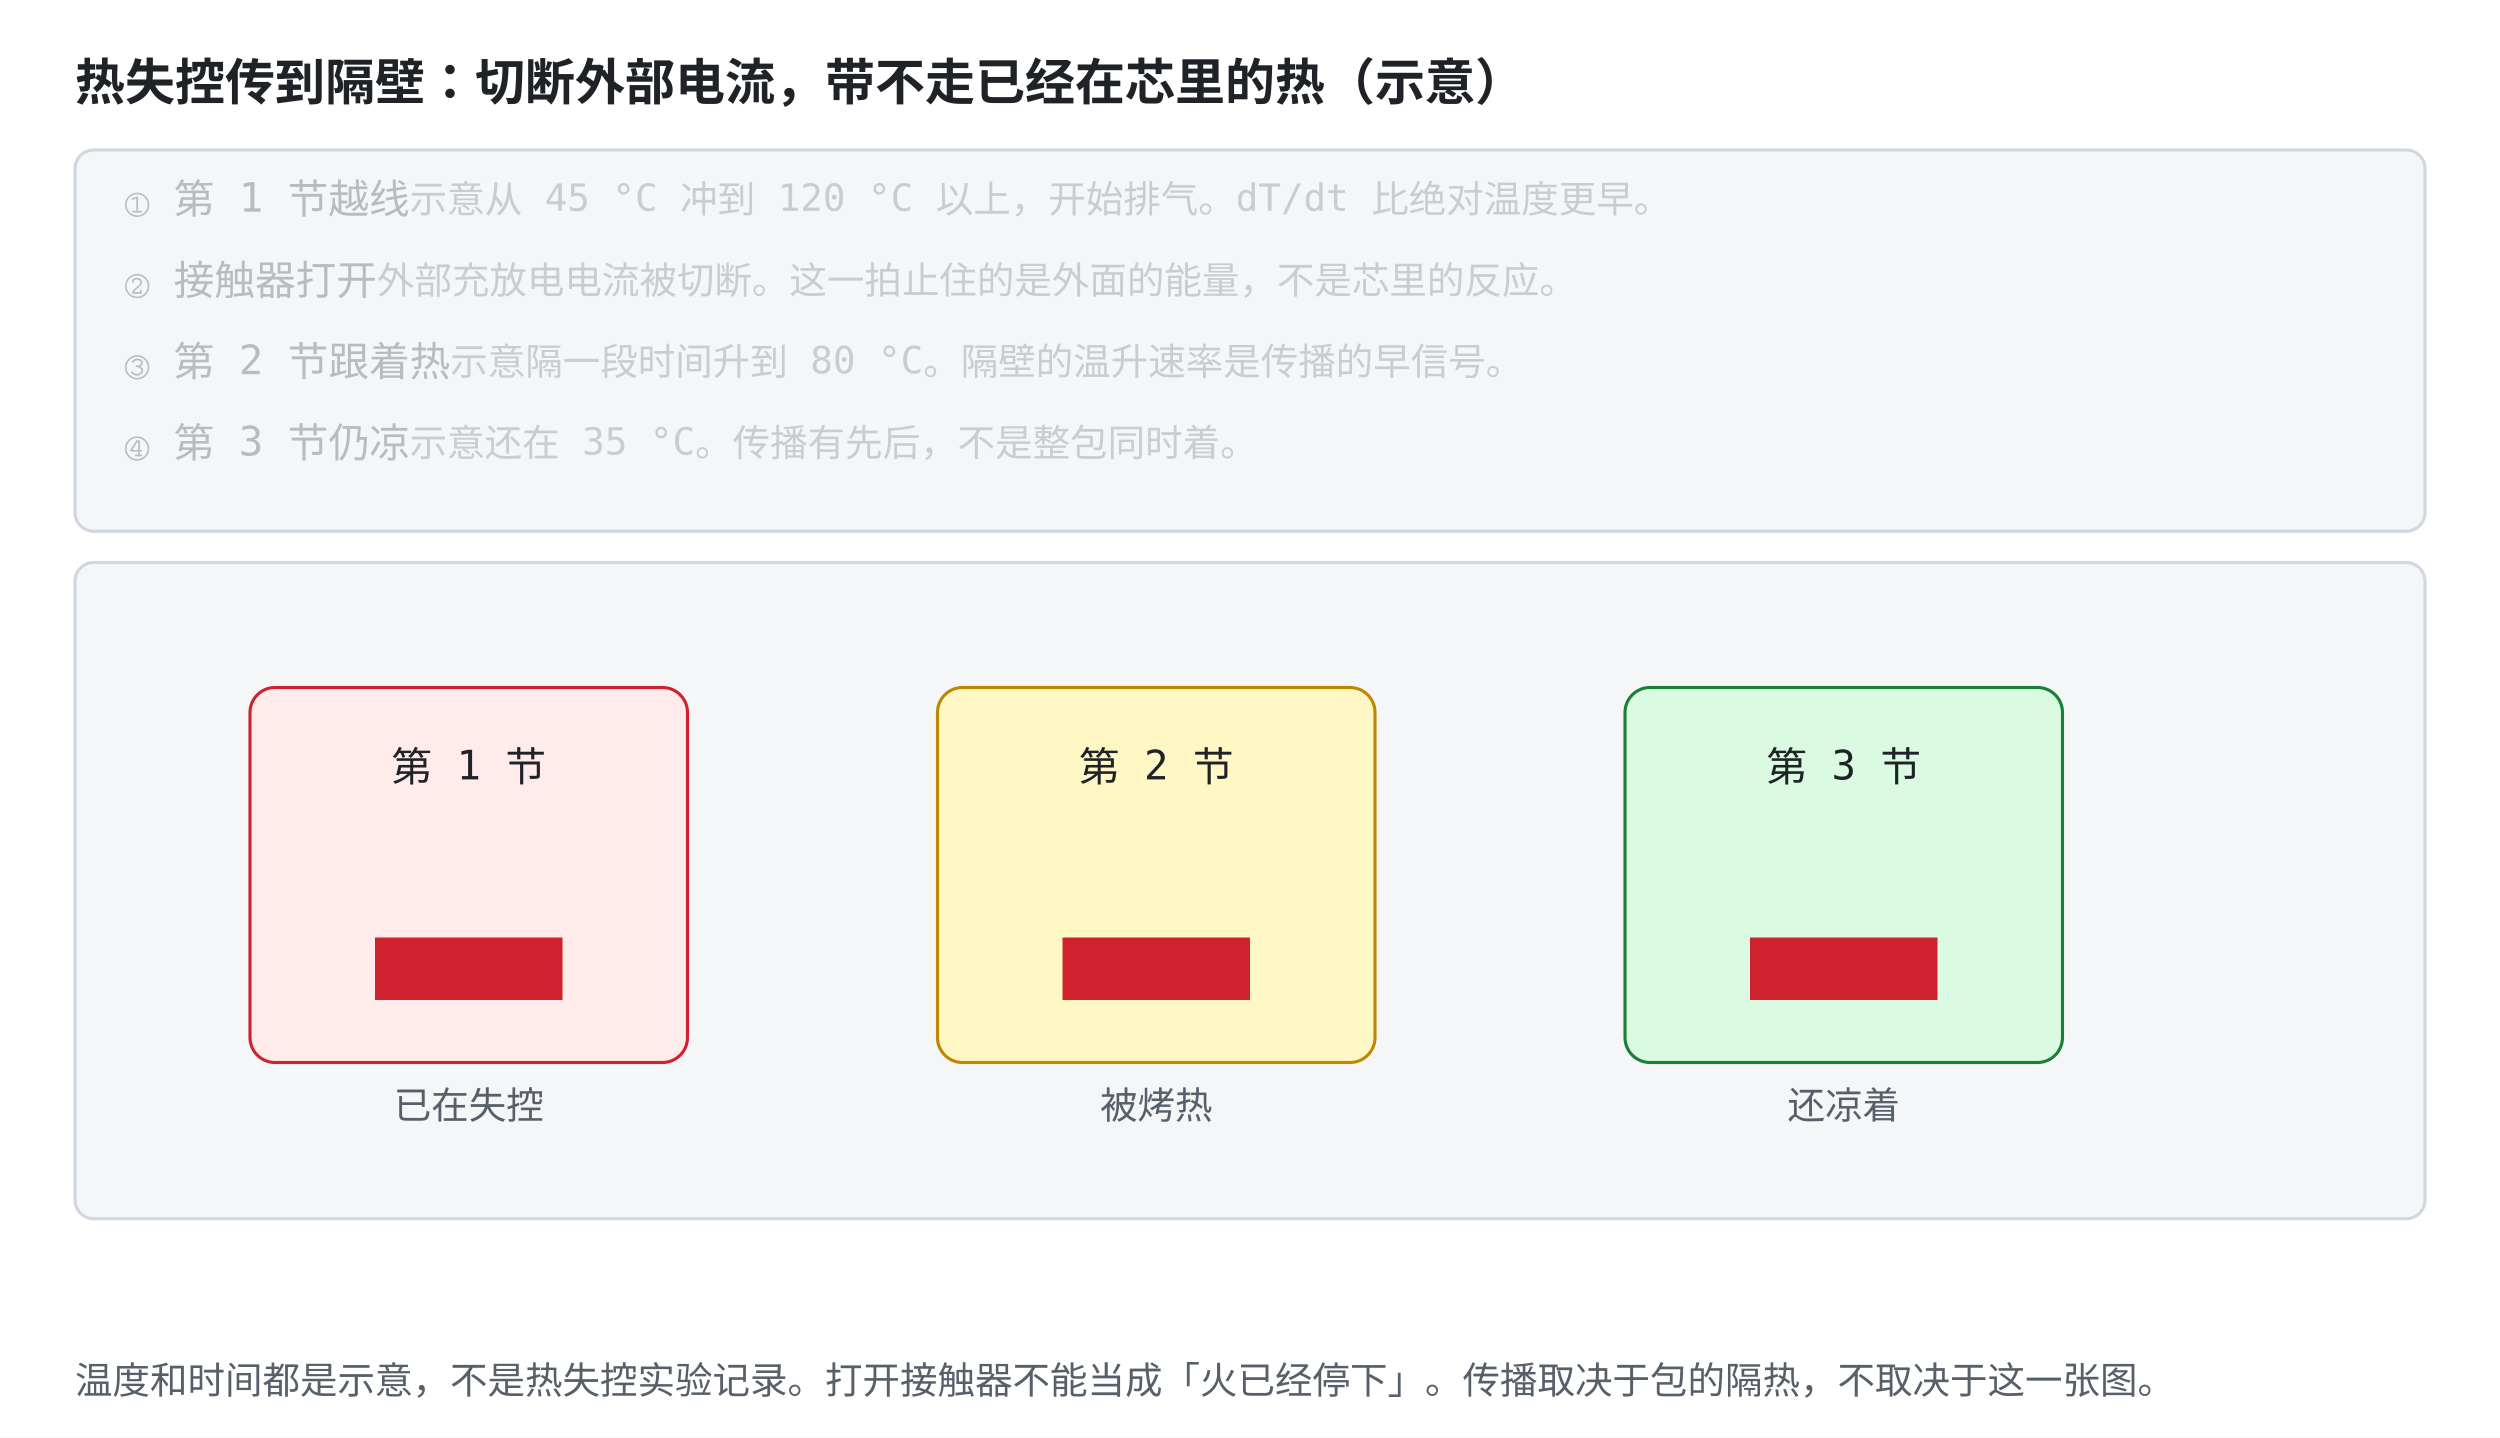
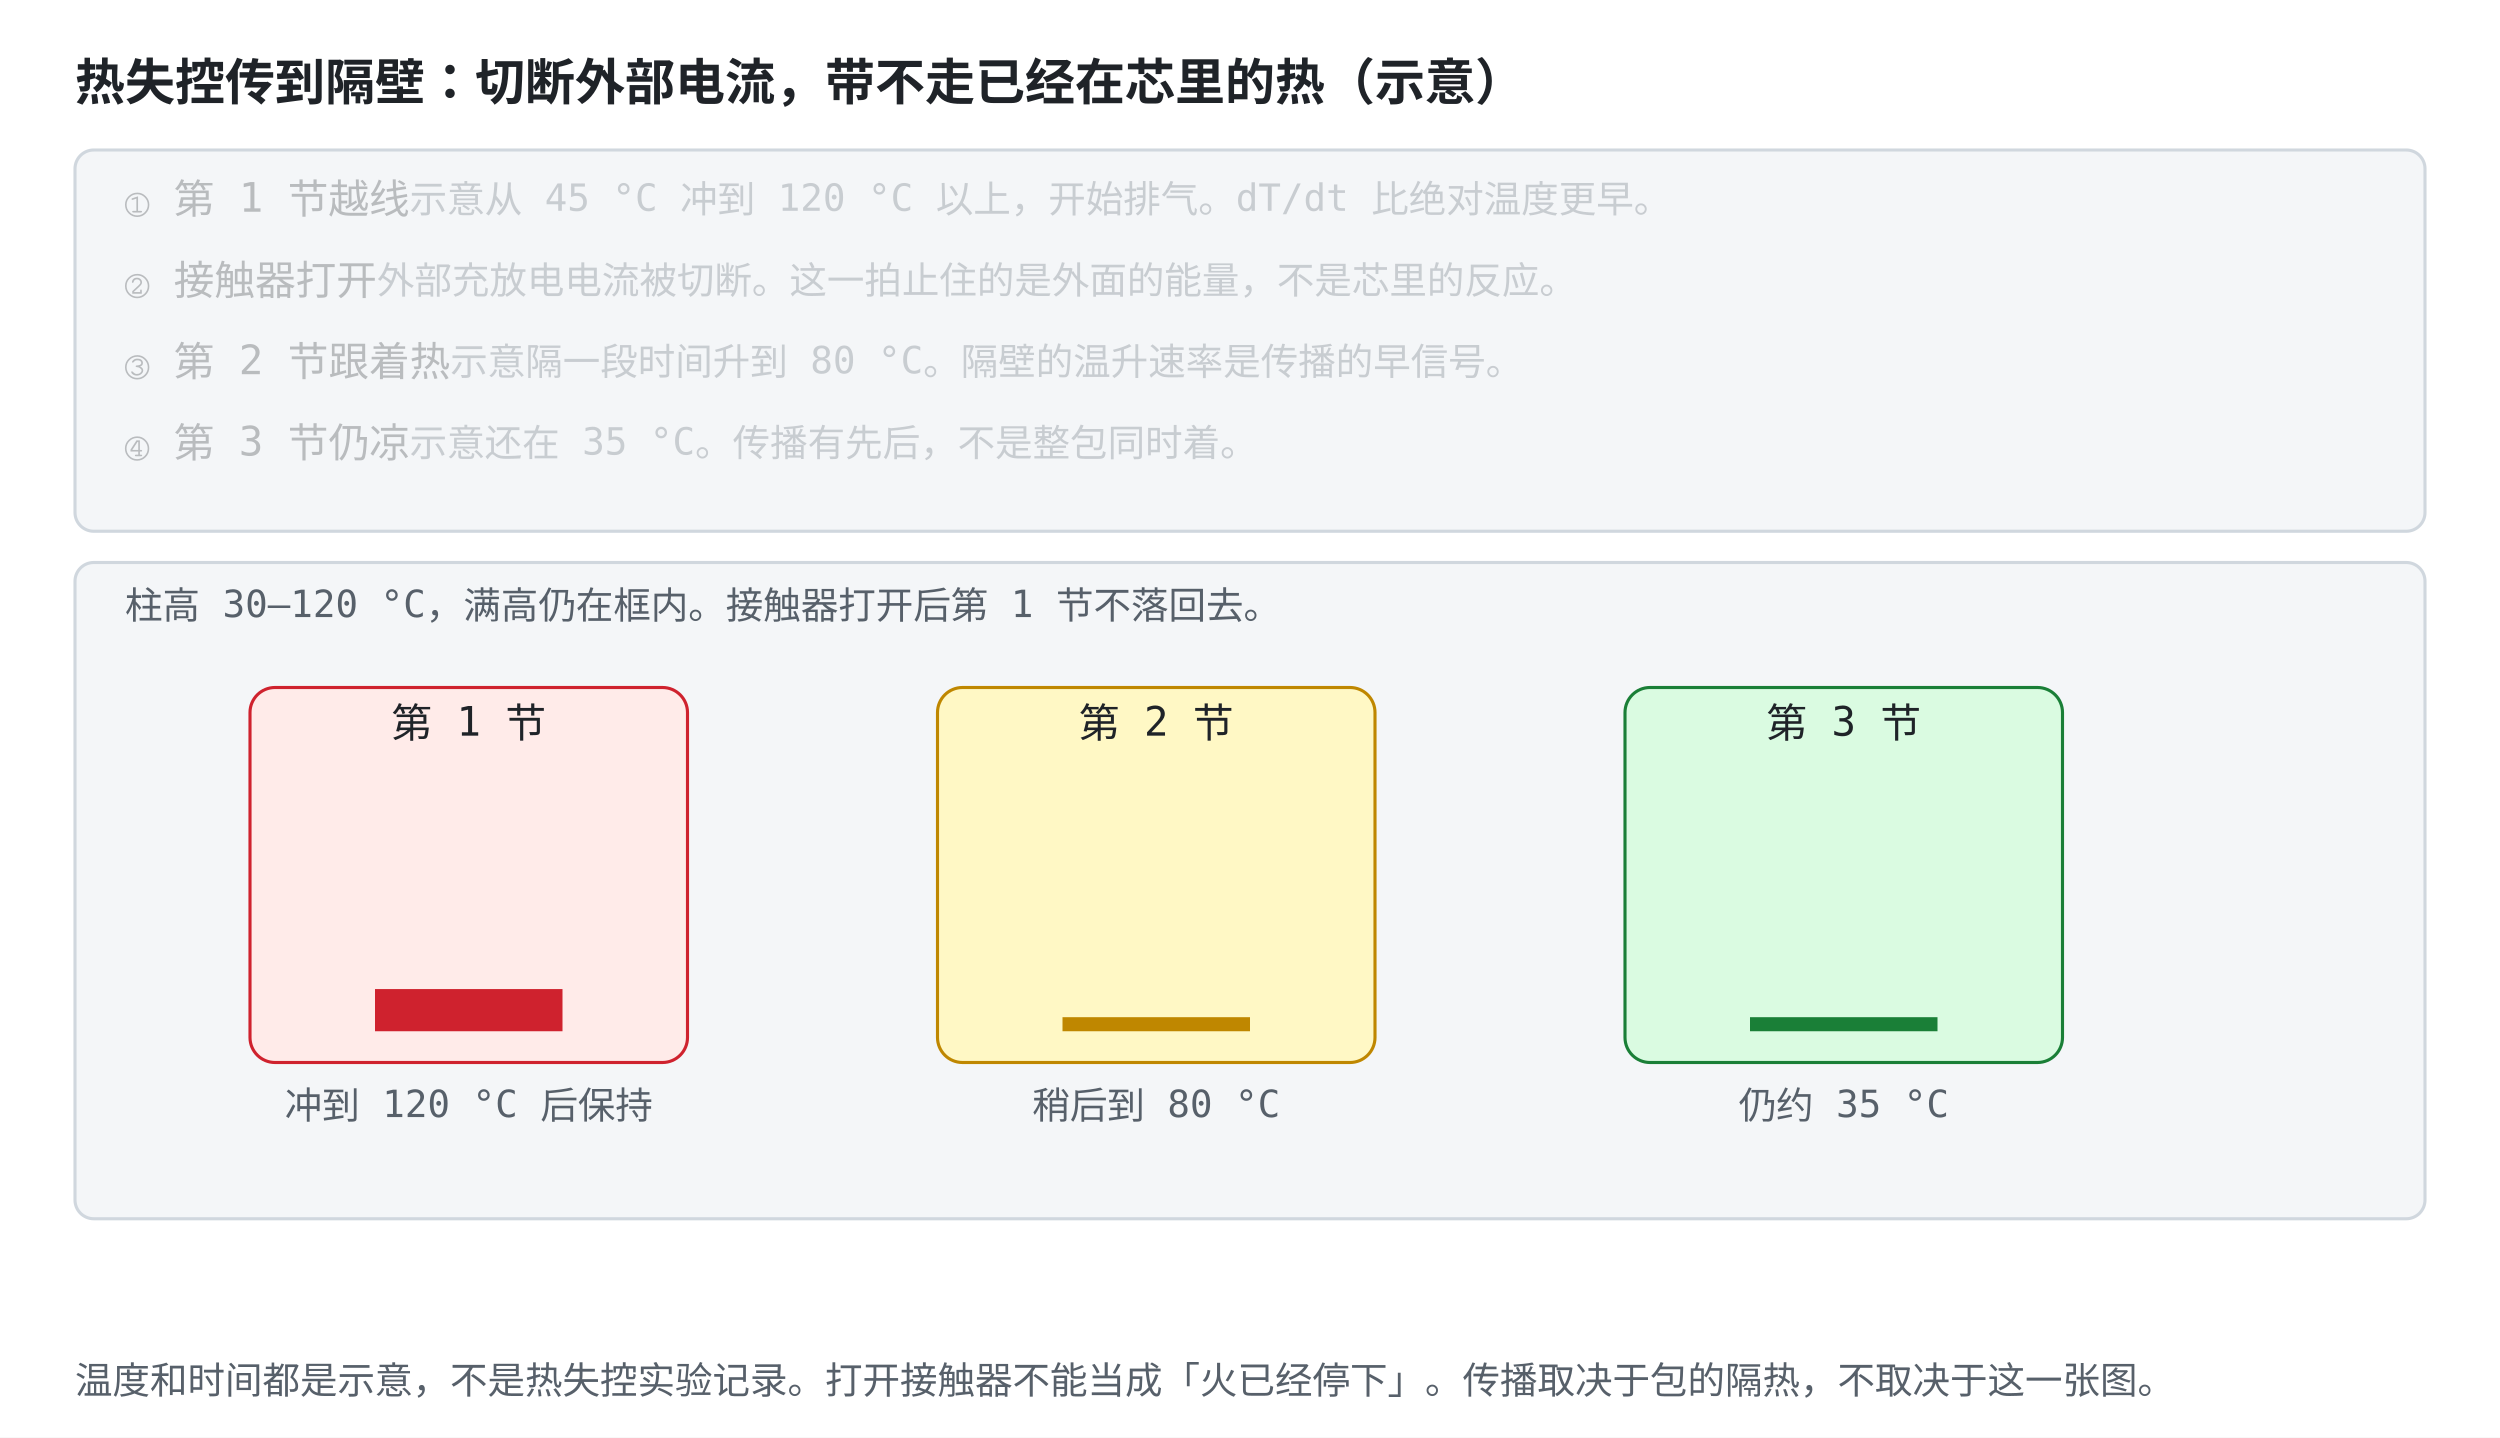
<svg xmlns="http://www.w3.org/2000/svg" viewBox="0 0 800 460" font-family="ui-monospace, Consolas, monospace">
  <style>
    .bg { fill: #ffffff; }
    .panel { fill: #f4f6f8; stroke: #d0d7de; }
    .axis { stroke: #57606a; stroke-width: 1.5; fill: none; }
    .txt { fill: #1f2328; font-size: 13px; }
    .small { fill: #57606a; font-size: 12px; }
    .title { fill: #1f2328; font-size: 16px; font-weight: bold; }
    .hi { fill: #0969da; }
    .warn { fill: #cf222e; }
    .ok { fill: #1a7f37; }
    .gold { fill: #bf8700; }
    .lineb { stroke: #0969da; stroke-width: 2.5; fill: none; }
    .liner { stroke: #cf222e; stroke-width: 2.5; fill: none; }
    .lineg { stroke: #1a7f37; stroke-width: 2.5; fill: none; }
    .liney { stroke: #bf8700; stroke-width: 2.5; fill: none; }
    .dotb { fill: #0969da; }
    .dotr { fill: #cf222e; }
    .dotg { fill: #1a7f37; }
    .doty { fill: #bf8700; }
    .boxb { fill: #ddf4ff; stroke: #0969da; }
    .boxr { fill: #ffebe9; stroke: #cf222e; }
    .boxg { fill: #dafbe1; stroke: #1a7f37; }
    .boxy { fill: #fff8c5; stroke: #bf8700; }
    @media (prefers-color-scheme: dark) {
      .bg { fill: #0d1117; }
      .panel { fill: #161b22; stroke: #30363d; }
      .axis { stroke: #8b949e; }
      .txt { fill: #e6edf3; }
      .small { fill: #8b949e; }
      .title { fill: #e6edf3; }
      .hi { fill: #4493f8; }
      .warn { fill: #ff7b72; }
      .ok { fill: #3fb950; }
      .gold { fill: #d29922; }
      .lineb { stroke: #4493f8; }
      .liner { stroke: #ff7b72; }
      .lineg { stroke: #3fb950; }
      .liney { stroke: #d29922; }
      .dotb { fill: #4493f8; }
      .dotr { fill: #ff7b72; }
      .dotg { fill: #3fb950; }
      .doty { fill: #d29922; }
      .boxb { fill: #12233a; stroke: #4493f8; }
      .boxr { fill: #3d1214; stroke: #ff7b72; }
      .boxg { fill: #12261e; stroke: #3fb950; }
      .boxy { fill: #3d2e00; stroke: #d29922; }
    }
  </style>
  <rect class="bg" width="800" height="460" />
  <text class="title" x="24" y="32">热失控传到隔壁：切断外部电流，带不走已经在芯里的热（示意）</text>
  <rect class="panel" x="24" y="48" width="752" height="122" rx="6" />
  <text class="txt" x="40" y="68" opacity="0.28">① 第 1 节越线<tspan class="small">　示意从 45 °C 冲到 120 °C 以上，开始排气。dT/dt 比绝对温度更早。</tspan>
    <animate attributeName="opacity" values="1;1;0.28;0.28;0.28;0.28;0.28;0.28" keyTimes="0;0.249;0.25;0.499;0.5;0.749;0.75;1" dur="12s" repeatCount="indefinite" />
  </text>
  <text class="txt" x="40" y="94" opacity="0.28">② 接触器打开<tspan class="small">　外部充放电电流被切断。这一拍止住的是外面的能量，不是芯里的反应。</tspan>
    <animate attributeName="opacity" values="0.28;0.28;1;1;0.28;0.28;0.28;0.28" keyTimes="0;0.249;0.25;0.499;0.5;0.749;0.75;1" dur="12s" repeatCount="indefinite" />
  </text>
  <text class="txt" x="40" y="120" opacity="0.28">③ 第 2 节跟着热<tspan class="small">　示意隔一段时间升到 80 °C。隔壁的温升速率是传播的早信号。</tspan>
    <animate attributeName="opacity" values="0.28;0.28;0.28;0.28;1;1;0.28;0.28" keyTimes="0;0.249;0.25;0.499;0.5;0.749;0.75;1" dur="12s" repeatCount="indefinite" />
  </text>
  <text class="txt" x="40" y="146" opacity="0.28">④ 第 3 节仍凉<tspan class="small">　示意还在 35 °C。传播有先后，不是整包同时着。</tspan>
    <animate attributeName="opacity" values="0.28;0.28;0.28;0.28;0.28;0.28;1;1" keyTimes="0;0.249;0.25;0.499;0.5;0.749;0.75;1" dur="12s" repeatCount="indefinite" />
  </text>
  <rect class="panel" x="24" y="180" width="752" height="210" rx="6" />
+   <text class="small" x="40" y="198">柱高 30–120 °C，满高仍在框内。接触器打开后第 1 节不落回去。</text>
  <rect class="boxr" x="80" y="220" width="140" height="120" rx="8" />
-   <rect class="dotr" x="120" y="300" width="60" height="20">
-     <animate attributeName="height" values="45;120;120" keyTimes="0;0.45;1" dur="12s" repeatCount="indefinite" />
-     <animate attributeName="y" values="310;230;230" keyTimes="0;0.45;1" dur="12s" repeatCount="indefinite" />
+   <rect class="dotr" x="120" y="316.5" width="60" height="13.5">
+     <animate attributeName="height" values="13.5;81.0;81.0" keyTimes="0;0.25;1" dur="12s" repeatCount="indefinite" />
+     <animate attributeName="y" values="316.5;249.0;249.0" keyTimes="0;0.25;1" dur="12s" repeatCount="indefinite" />
  </rect>
-   <text class="txt" x="150" y="250" text-anchor="middle">第 1 节</text>
-   <text class="small" x="150" y="358" text-anchor="middle">已在失控</text>
+   <text class="txt" x="150" y="236" text-anchor="middle">第 1 节</text>
+   <text class="small" x="150" y="358" text-anchor="middle">冲到 120 °C 后保持</text>
  <rect class="boxy" x="300" y="220" width="140" height="120" rx="8" />
-   <rect class="dotr" x="340" y="300" width="60" height="20">
-     <animate attributeName="height" values="40;40;110" keyTimes="0;0.45;1" dur="12s" repeatCount="indefinite" />
-     <animate attributeName="y" values="310;230;230" keyTimes="0;0.45;1" dur="12s" repeatCount="indefinite" />
+   <rect class="doty" x="340" y="325.5" width="60" height="4.5">
+     <animate attributeName="height" values="4.5;4.5;45.0;45.0" keyTimes="0;0.5;0.75;1" dur="12s" repeatCount="indefinite" />
+     <animate attributeName="y" values="325.5;325.5;285.0;285.0" keyTimes="0;0.5;0.75;1" dur="12s" repeatCount="indefinite" />
  </rect>
-   <text class="txt" x="370" y="250" text-anchor="middle">第 2 节</text>
-   <text class="small" x="370" y="358" text-anchor="middle">被烤热</text>
+   <text class="txt" x="370" y="236" text-anchor="middle">第 2 节</text>
+   <text class="small" x="370" y="358" text-anchor="middle">稍后到 80 °C</text>
  <rect class="boxg" x="520" y="220" width="140" height="120" rx="8" />
-   <rect class="dotr" x="560" y="300" width="60" height="20">
-     <animate attributeName="height" values="36;36;50" keyTimes="0;0.45;1" dur="12s" repeatCount="indefinite" />
-     <animate attributeName="y" values="310;230;230" keyTimes="0;0.45;1" dur="12s" repeatCount="indefinite" />
-   </rect>
-   <text class="txt" x="590" y="250" text-anchor="middle">第 3 节</text>
-   <text class="small" x="590" y="358" text-anchor="middle">还凉着</text>
+   <rect class="dotg" x="560" y="325.5" width="60" height="4.5" />
+   <text class="txt" x="590" y="236" text-anchor="middle">第 3 节</text>
+   <text class="small" x="590" y="358" text-anchor="middle">仍约 35 °C</text>
  <text class="small" x="24" y="446">温度和时间都是示意，不是热失控实验记录。打开接触器不能当成「火已经停下」。传播取决于包的隔热，不取决于这一张图。</text>
</svg>
